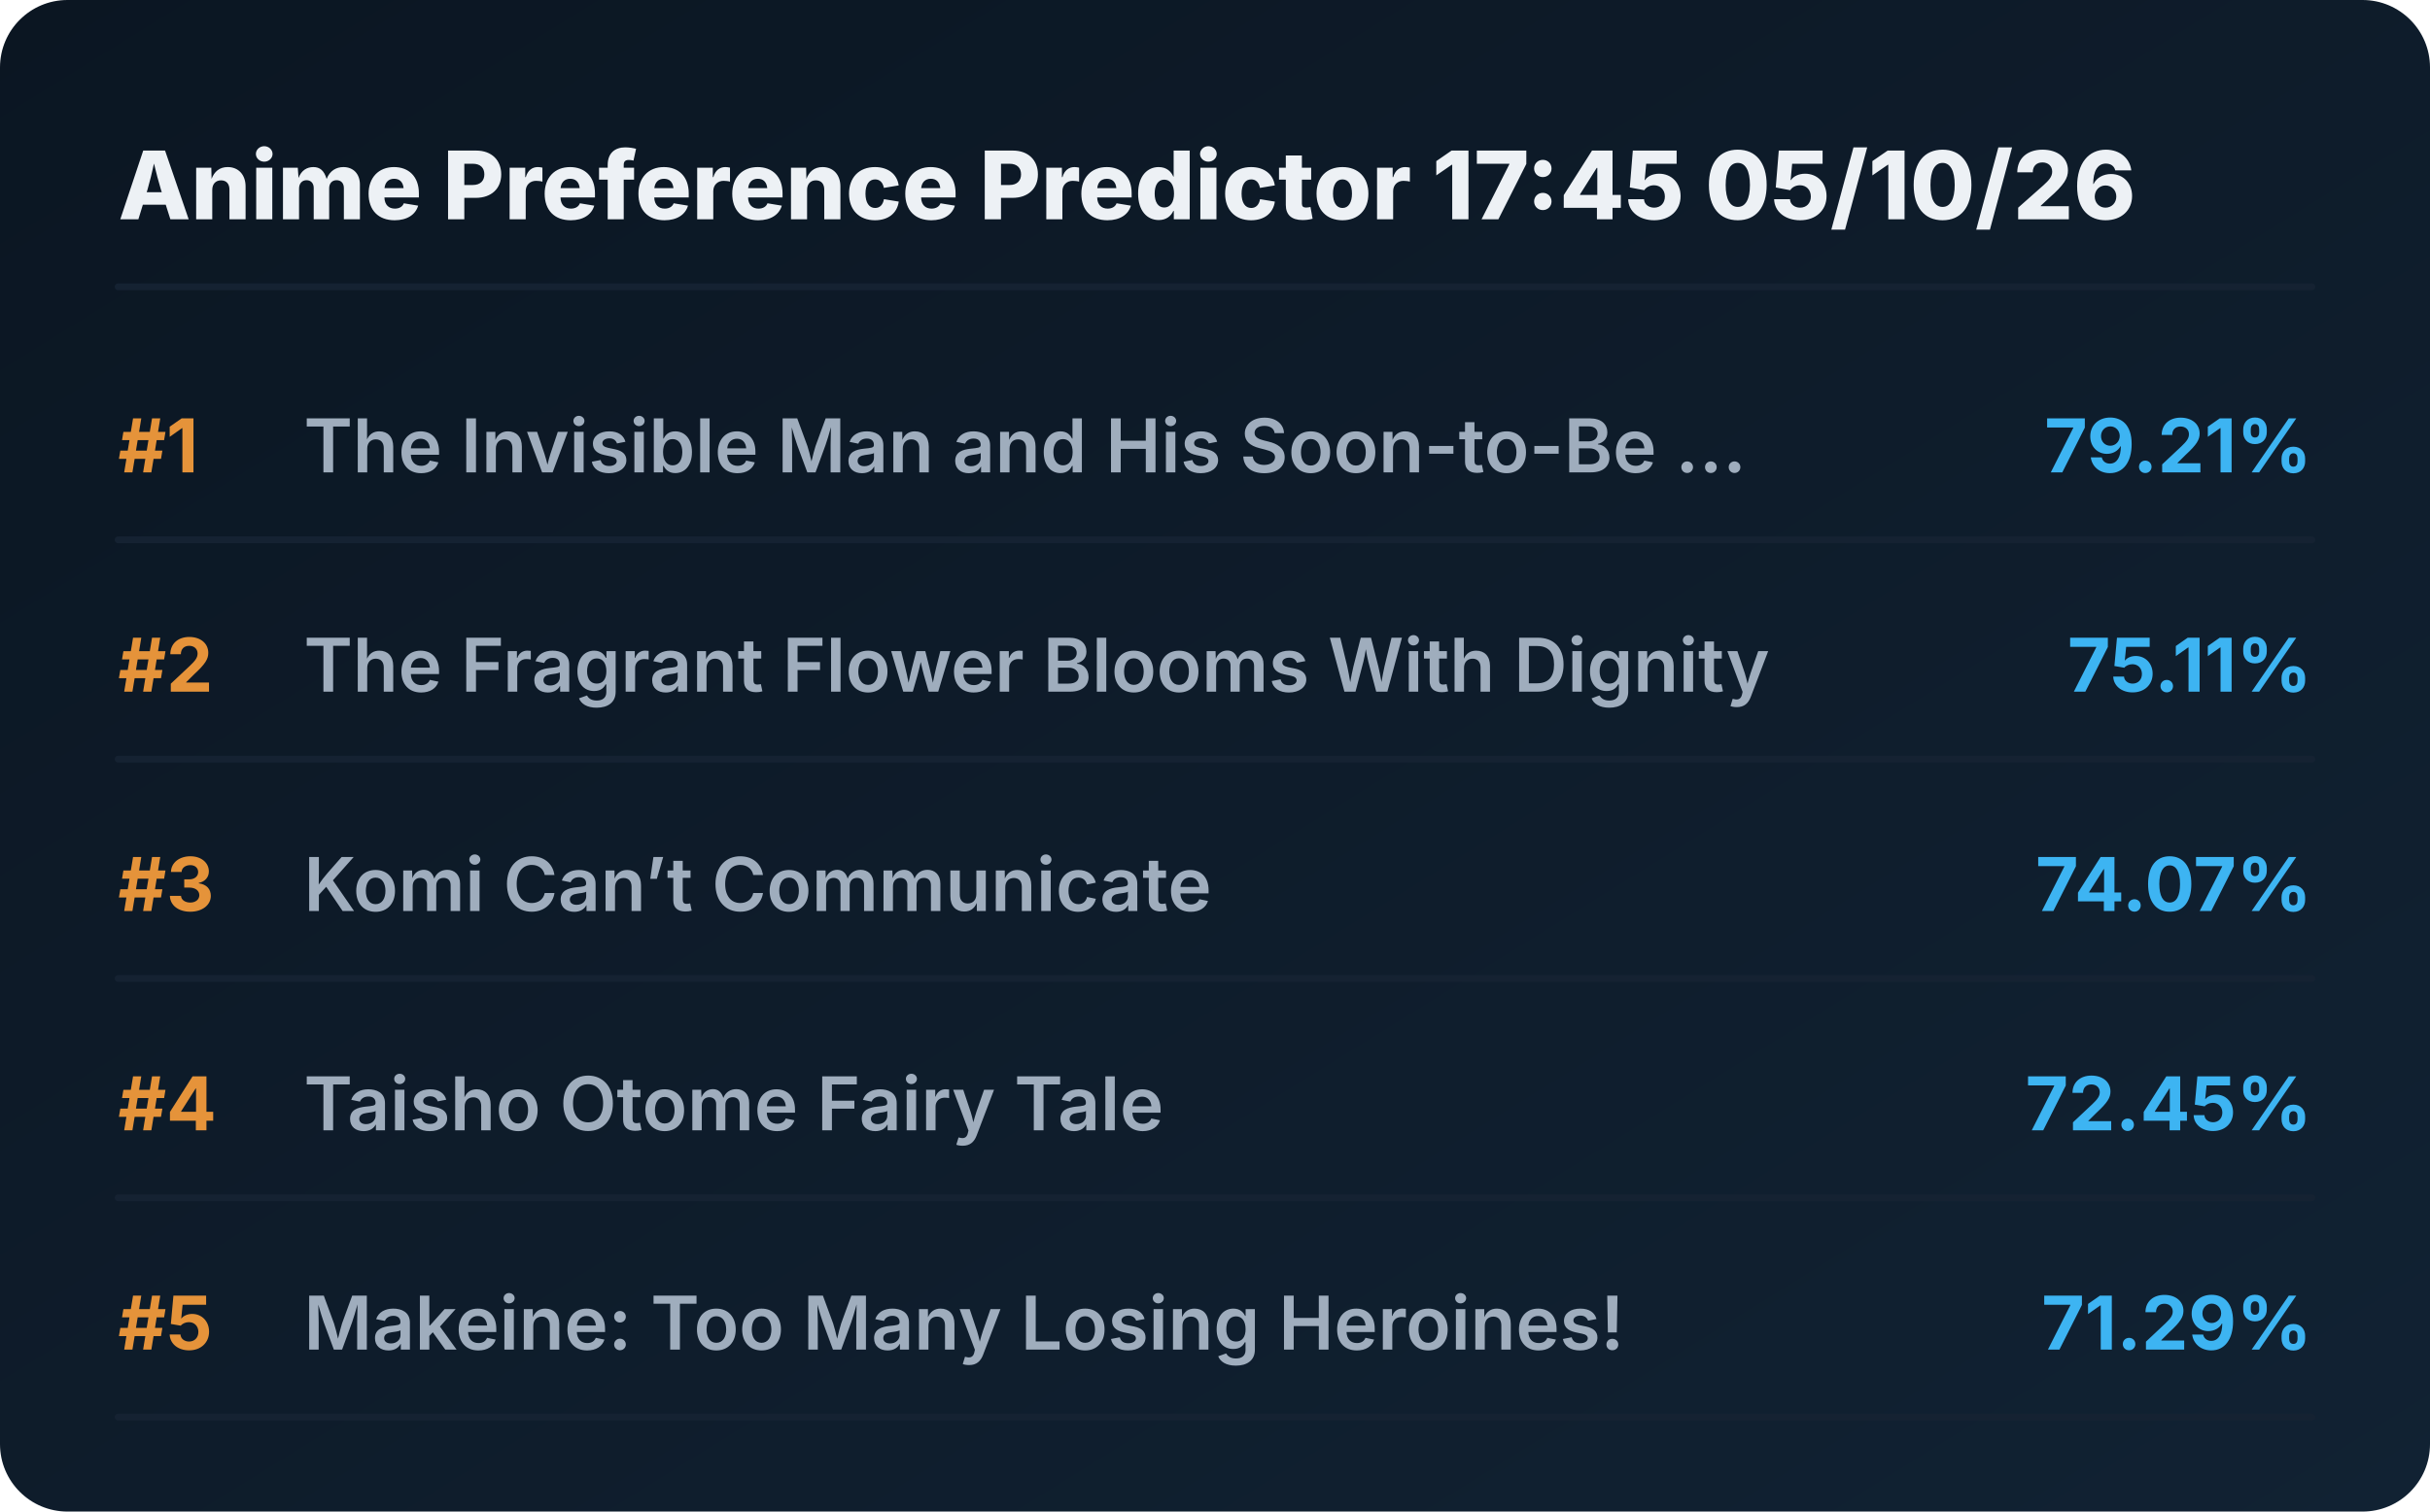
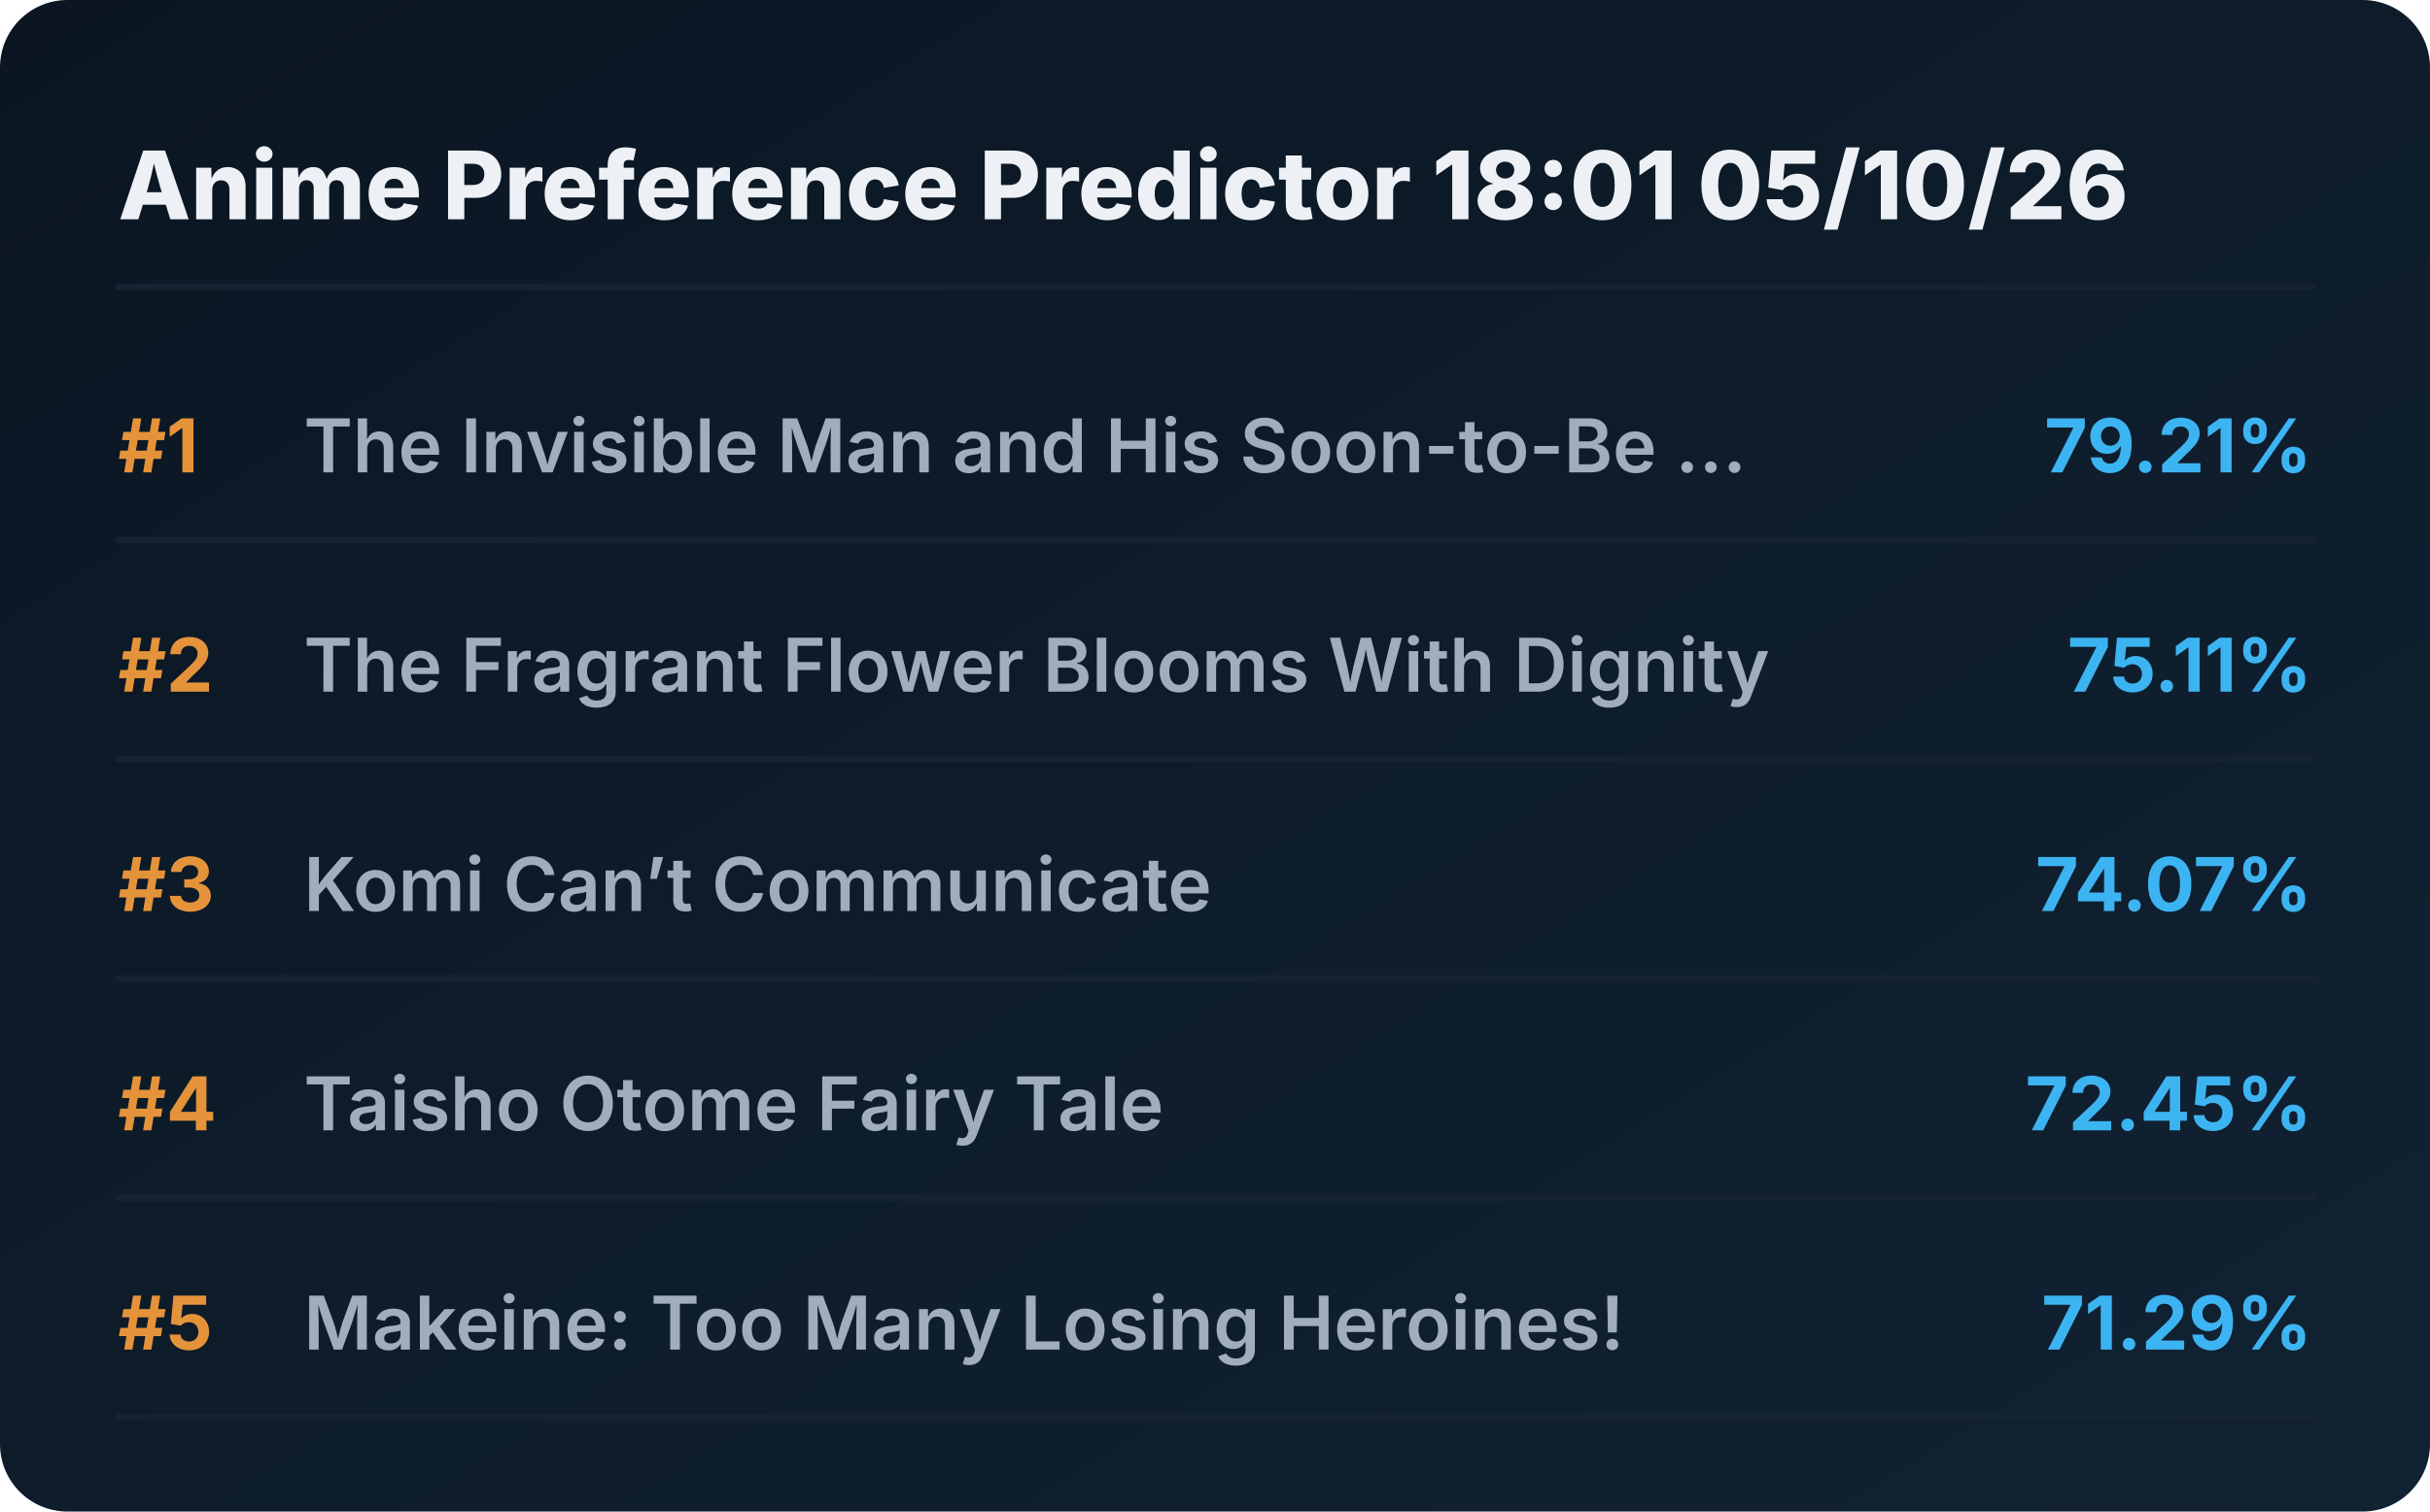
<svg xmlns="http://www.w3.org/2000/svg" viewBox="0 0 720 448" preserveAspectRatio="xMidYMid meet" style="width: 100%; height: auto; max-width: 720px;">
  <defs>
    <linearGradient id="boxGrad" x1="0%" y1="0%" x2="100%" y2="100%">
      <stop offset="0%" stop-color="#0b1622" />
      <stop offset="100%" stop-color="#112233" />
    </linearGradient>
    <clipPath id="titleClip">
      <rect x="90" y="0" width="510" height="100%" />
    </clipPath>
  </defs>
  <style>
    .bg { fill: url(#boxGrad); rx: 20px; }
    .header { font-family: 'Overpass', 'Inter', system-ui, sans-serif; font-weight: 800; font-size: 28px; fill: #edf1f5; }
    .rank { font-family: 'Overpass', 'Inter', system-ui, sans-serif; font-weight: 700; font-size: 22px; fill: #e5933a; }
    .title { font-family: 'Overpass', 'Inter', system-ui, sans-serif; font-weight: 600; font-size: 22px; fill: #9fadbd; }
    .score { font-family: 'Overpass', 'Inter', system-ui, sans-serif; font-weight: 700; font-size: 22px; fill: #3db4f2; }
    .line { stroke: #152232; stroke-width: 2; stroke-linecap: round; }
  </style>
  <rect class="bg" width="720" height="448" />
-   <text x="35" y="65" class="header">Anime Preference Predictor 17:45 05/10/26</text>
+   <text x="35" y="65" class="header">Anime Preference Predictor 18:01 05/10/26</text>
  <line x1="35" y1="85" x2="685" y2="85" class="line" />
  <g transform="translate(0, 0)">
    <text x="35" y="140" class="rank">#1</text>
    <text x="90" y="140" class="title">The Invisible Man and His Soon-to-Be ...</text>
    <text x="685" y="140" class="score" text-anchor="end">79.21%</text>
    <line x1="35" y1="160" x2="685" y2="160" class="line" />
  </g>
  <g transform="translate(0, 65)">
    <text x="35" y="140" class="rank">#2</text>
    <text x="90" y="140" class="title">The Fragrant Flower Blooms With Dignity</text>
    <text x="685" y="140" class="score" text-anchor="end">75.11%</text>
    <line x1="35" y1="160" x2="685" y2="160" class="line" />
  </g>
  <g transform="translate(0, 130)">
    <text x="35" y="140" class="rank">#3</text>
    <text x="90" y="140" class="title">Komi Can’t Communicate</text>
    <text x="685" y="140" class="score" text-anchor="end">74.07%</text>
    <line x1="35" y1="160" x2="685" y2="160" class="line" />
  </g>
  <g transform="translate(0, 195)">
    <text x="35" y="140" class="rank">#4</text>
    <text x="90" y="140" class="title">Taisho Otome Fairy Tale</text>
    <text x="685" y="140" class="score" text-anchor="end">72.45%</text>
    <line x1="35" y1="160" x2="685" y2="160" class="line" />
  </g>
  <g transform="translate(0, 260)">
    <text x="35" y="140" class="rank">#5</text>
    <text x="90" y="140" class="title">Makeine: Too Many Losing Heroines!</text>
    <text x="685" y="140" class="score" text-anchor="end">71.29%</text>
    <line x1="35" y1="160" x2="685" y2="160" class="line" />
  </g>
</svg>
